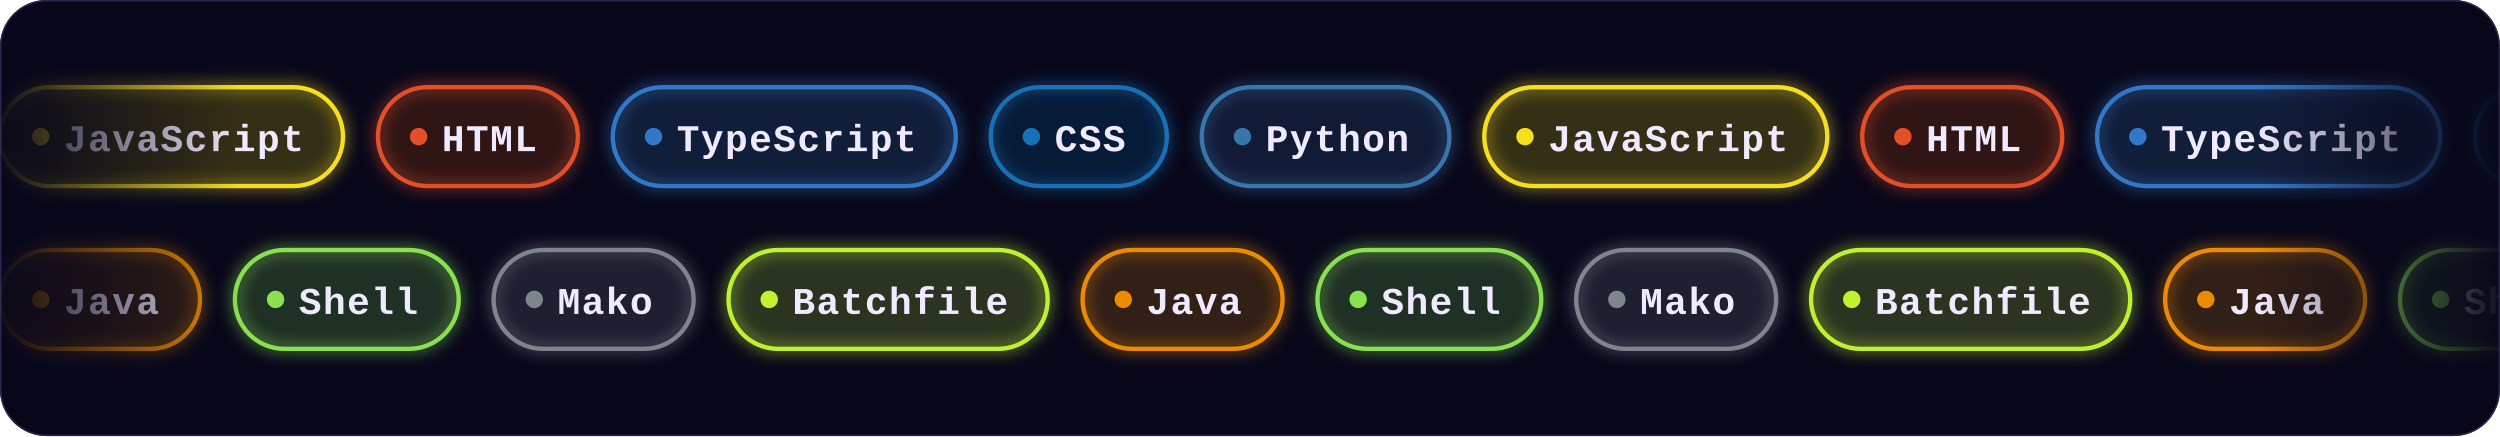
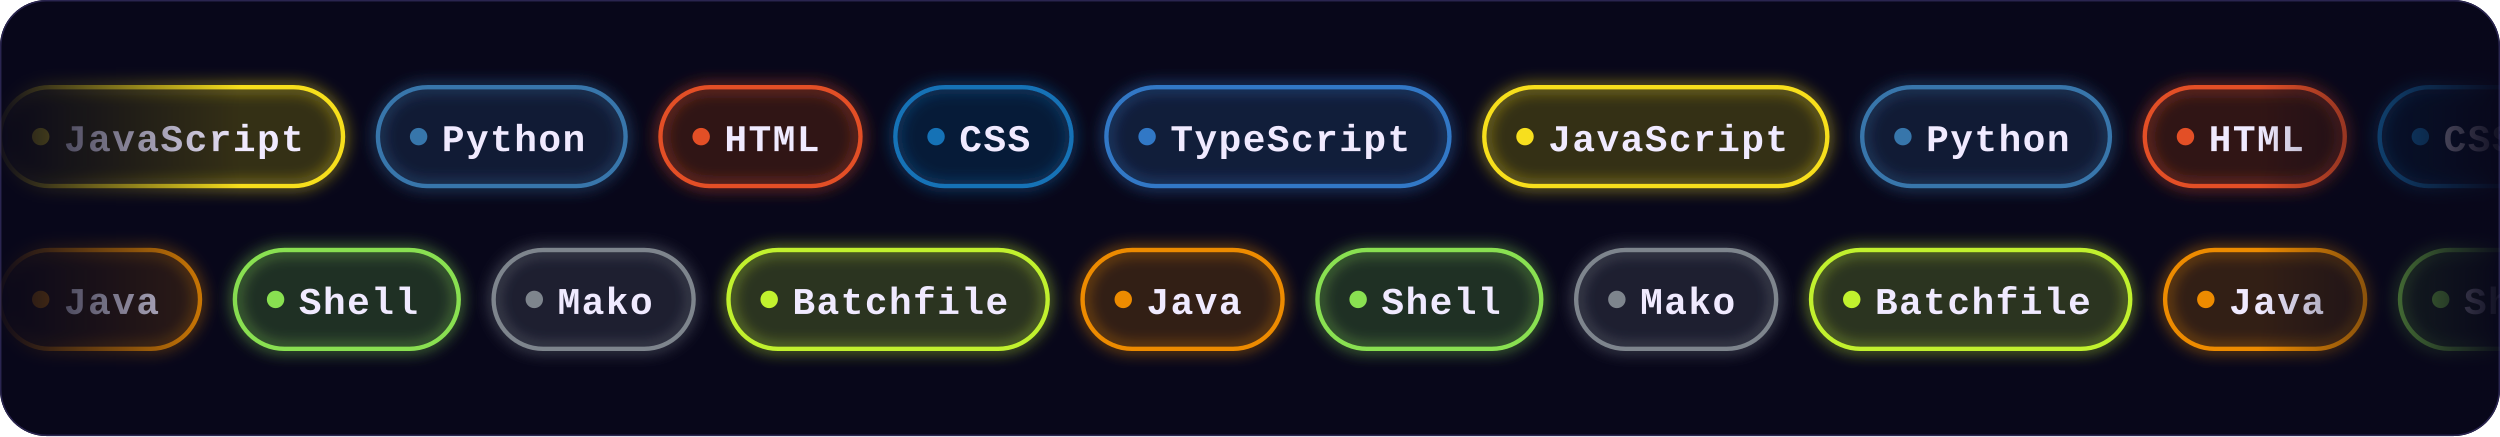
<svg xmlns="http://www.w3.org/2000/svg" width="860" height="150" viewBox="0 0 860 150">
  <defs>
    <clipPath id="frame">
      <rect width="860" height="150" rx="16" />
    </clipPath>
    <filter id="glow" x="-20%" y="-50%" width="140%" height="200%">
      <feGaussianBlur stdDeviation="2.5" result="b" />
      <feMerge>
        <feMergeNode in="b" />
        <feMergeNode in="SourceGraphic" />
      </feMerge>
    </filter>
    <linearGradient id="edge" x1="0" y1="0" x2="1" y2="0">
      <stop offset="0" stop-color="#fff" stop-opacity="0" />
      <stop offset=".1" stop-color="#fff" />
      <stop offset=".9" stop-color="#fff" />
      <stop offset="1" stop-color="#fff" stop-opacity="0" />
    </linearGradient>
    <mask id="fadeEdges">
      <rect width="860" height="150" fill="url(#edge)" />
    </mask>
  </defs>
  <style>
    .chip{font:bold 13px ui-monospace,SFMono-Regular,Menlo,Consolas,"Liberation Mono",monospace;fill:#f0eaff;letter-spacing:.5px}
    @keyframes row30{from{transform:translateX(0px)}to{transform:translateX(-1531.8px)}}
@keyframes row86{from{transform:translateX(-1117.2px)}to{transform:translateX(0px)}}</style>
  <g clip-path="url(#frame)">
    <rect width="860" height="150" fill="#08071a" />
    <rect width="860" height="150" fill="none" stroke="#2a2550" rx="16" />
    <g mask="url(#fadeEdges)">
      <g style="animation:row30 40.3s linear infinite">
        <g transform="translate(0,30)">
          <rect width="118" height="34" rx="17" fill="#f7df1e" fill-opacity=".1" stroke="#f7df1e" stroke-width="1.5" filter="url(#glow)" />
          <circle cx="14" cy="17" r="3" fill="#f7df1e" />
          <text x="22" y="22" textLength="82" lengthAdjust="spacingAndGlyphs" class="chip">JavaScript</text>
        </g>
        <g transform="translate(130,30)">
-           <rect width="68.8" height="34" rx="17" fill="#e34f26" fill-opacity=".1" stroke="#e34f26" stroke-width="1.5" filter="url(#glow)" />
-           <circle cx="14" cy="17" r="3" fill="#e34f26" />
-           <text x="22" y="22" textLength="32.8" lengthAdjust="spacingAndGlyphs" class="chip">HTML</text>
-         </g>
-         <g transform="translate(210.8,30)">
-           <rect width="118" height="34" rx="17" fill="#3178c6" fill-opacity=".1" stroke="#3178c6" stroke-width="1.5" filter="url(#glow)" />
-           <circle cx="14" cy="17" r="3" fill="#3178c6" />
-           <text x="22" y="22" textLength="82" lengthAdjust="spacingAndGlyphs" class="chip">TypeScript</text>
-         </g>
-         <g transform="translate(340.8,30)">
-           <rect width="60.6" height="34" rx="17" fill="#1572b6" fill-opacity=".1" stroke="#1572b6" stroke-width="1.5" filter="url(#glow)" />
-           <circle cx="14" cy="17" r="3" fill="#1572b6" />
-           <text x="22" y="22" textLength="24.6" lengthAdjust="spacingAndGlyphs" class="chip">CSS</text>
-         </g>
-         <g transform="translate(413.4,30)">
-           <rect width="85.2" height="34" rx="17" fill="#3776ab" fill-opacity=".1" stroke="#3776ab" stroke-width="1.5" filter="url(#glow)" />
-           <circle cx="14" cy="17" r="3" fill="#3776ab" />
-           <text x="22" y="22" textLength="49.2" lengthAdjust="spacingAndGlyphs" class="chip">Python</text>
+           <rect width="85.2" height="34" rx="17" fill="#3776ab" fill-opacity=".1" stroke="#3776ab" stroke-width="1.5" filter="url(#glow)" />
+           <circle cx="14" cy="17" r="3" fill="#3776ab" />
+           <text x="22" y="22" textLength="49.2" lengthAdjust="spacingAndGlyphs" class="chip">Python</text>
+         </g>
+         <g transform="translate(227.2,30)">
+           <rect width="68.8" height="34" rx="17" fill="#e34f26" fill-opacity=".1" stroke="#e34f26" stroke-width="1.5" filter="url(#glow)" />
+           <circle cx="14" cy="17" r="3" fill="#e34f26" />
+           <text x="22" y="22" textLength="32.8" lengthAdjust="spacingAndGlyphs" class="chip">HTML</text>
+         </g>
+         <g transform="translate(308,30)">
+           <rect width="60.6" height="34" rx="17" fill="#1572b6" fill-opacity=".1" stroke="#1572b6" stroke-width="1.5" filter="url(#glow)" />
+           <circle cx="14" cy="17" r="3" fill="#1572b6" />
+           <text x="22" y="22" textLength="24.6" lengthAdjust="spacingAndGlyphs" class="chip">CSS</text>
+         </g>
+         <g transform="translate(380.6,30)">
+           <rect width="118" height="34" rx="17" fill="#3178c6" fill-opacity=".1" stroke="#3178c6" stroke-width="1.5" filter="url(#glow)" />
+           <circle cx="14" cy="17" r="3" fill="#3178c6" />
+           <text x="22" y="22" textLength="82" lengthAdjust="spacingAndGlyphs" class="chip">TypeScript</text>
        </g>
        <g transform="translate(510.6,30)">
          <rect width="118" height="34" rx="17" fill="#f7df1e" fill-opacity=".1" stroke="#f7df1e" stroke-width="1.5" filter="url(#glow)" />
          <circle cx="14" cy="17" r="3" fill="#f7df1e" />
          <text x="22" y="22" textLength="82" lengthAdjust="spacingAndGlyphs" class="chip">JavaScript</text>
        </g>
        <g transform="translate(640.6,30)">
-           <rect width="68.8" height="34" rx="17" fill="#e34f26" fill-opacity=".1" stroke="#e34f26" stroke-width="1.5" filter="url(#glow)" />
-           <circle cx="14" cy="17" r="3" fill="#e34f26" />
-           <text x="22" y="22" textLength="32.8" lengthAdjust="spacingAndGlyphs" class="chip">HTML</text>
-         </g>
-         <g transform="translate(721.4,30)">
-           <rect width="118" height="34" rx="17" fill="#3178c6" fill-opacity=".1" stroke="#3178c6" stroke-width="1.5" filter="url(#glow)" />
-           <circle cx="14" cy="17" r="3" fill="#3178c6" />
-           <text x="22" y="22" textLength="82" lengthAdjust="spacingAndGlyphs" class="chip">TypeScript</text>
-         </g>
-         <g transform="translate(851.4,30)">
-           <rect width="60.6" height="34" rx="17" fill="#1572b6" fill-opacity=".1" stroke="#1572b6" stroke-width="1.5" filter="url(#glow)" />
-           <circle cx="14" cy="17" r="3" fill="#1572b6" />
-           <text x="22" y="22" textLength="24.6" lengthAdjust="spacingAndGlyphs" class="chip">CSS</text>
-         </g>
-         <g transform="translate(924,30)">
-           <rect width="85.2" height="34" rx="17" fill="#3776ab" fill-opacity=".1" stroke="#3776ab" stroke-width="1.5" filter="url(#glow)" />
-           <circle cx="14" cy="17" r="3" fill="#3776ab" />
-           <text x="22" y="22" textLength="49.2" lengthAdjust="spacingAndGlyphs" class="chip">Python</text>
+           <rect width="85.2" height="34" rx="17" fill="#3776ab" fill-opacity=".1" stroke="#3776ab" stroke-width="1.5" filter="url(#glow)" />
+           <circle cx="14" cy="17" r="3" fill="#3776ab" />
+           <text x="22" y="22" textLength="49.2" lengthAdjust="spacingAndGlyphs" class="chip">Python</text>
+         </g>
+         <g transform="translate(737.8,30)">
+           <rect width="68.8" height="34" rx="17" fill="#e34f26" fill-opacity=".1" stroke="#e34f26" stroke-width="1.5" filter="url(#glow)" />
+           <circle cx="14" cy="17" r="3" fill="#e34f26" />
+           <text x="22" y="22" textLength="32.8" lengthAdjust="spacingAndGlyphs" class="chip">HTML</text>
+         </g>
+         <g transform="translate(818.6,30)">
+           <rect width="60.6" height="34" rx="17" fill="#1572b6" fill-opacity=".1" stroke="#1572b6" stroke-width="1.5" filter="url(#glow)" />
+           <circle cx="14" cy="17" r="3" fill="#1572b6" />
+           <text x="22" y="22" textLength="24.6" lengthAdjust="spacingAndGlyphs" class="chip">CSS</text>
+         </g>
+         <g transform="translate(891.2,30)">
+           <rect width="118" height="34" rx="17" fill="#3178c6" fill-opacity=".1" stroke="#3178c6" stroke-width="1.5" filter="url(#glow)" />
+           <circle cx="14" cy="17" r="3" fill="#3178c6" />
+           <text x="22" y="22" textLength="82" lengthAdjust="spacingAndGlyphs" class="chip">TypeScript</text>
        </g>
        <g transform="translate(1021.2,30)">
          <rect width="118" height="34" rx="17" fill="#f7df1e" fill-opacity=".1" stroke="#f7df1e" stroke-width="1.5" filter="url(#glow)" />
          <circle cx="14" cy="17" r="3" fill="#f7df1e" />
          <text x="22" y="22" textLength="82" lengthAdjust="spacingAndGlyphs" class="chip">JavaScript</text>
        </g>
        <g transform="translate(1151.2,30)">
-           <rect width="68.8" height="34" rx="17" fill="#e34f26" fill-opacity=".1" stroke="#e34f26" stroke-width="1.5" filter="url(#glow)" />
-           <circle cx="14" cy="17" r="3" fill="#e34f26" />
-           <text x="22" y="22" textLength="32.8" lengthAdjust="spacingAndGlyphs" class="chip">HTML</text>
-         </g>
-         <g transform="translate(1232,30)">
-           <rect width="118" height="34" rx="17" fill="#3178c6" fill-opacity=".1" stroke="#3178c6" stroke-width="1.5" filter="url(#glow)" />
-           <circle cx="14" cy="17" r="3" fill="#3178c6" />
-           <text x="22" y="22" textLength="82" lengthAdjust="spacingAndGlyphs" class="chip">TypeScript</text>
-         </g>
-         <g transform="translate(1362,30)">
-           <rect width="60.6" height="34" rx="17" fill="#1572b6" fill-opacity=".1" stroke="#1572b6" stroke-width="1.5" filter="url(#glow)" />
-           <circle cx="14" cy="17" r="3" fill="#1572b6" />
-           <text x="22" y="22" textLength="24.6" lengthAdjust="spacingAndGlyphs" class="chip">CSS</text>
-         </g>
-         <g transform="translate(1434.6,30)">
-           <rect width="85.2" height="34" rx="17" fill="#3776ab" fill-opacity=".1" stroke="#3776ab" stroke-width="1.5" filter="url(#glow)" />
-           <circle cx="14" cy="17" r="3" fill="#3776ab" />
-           <text x="22" y="22" textLength="49.2" lengthAdjust="spacingAndGlyphs" class="chip">Python</text>
+           <rect width="85.2" height="34" rx="17" fill="#3776ab" fill-opacity=".1" stroke="#3776ab" stroke-width="1.5" filter="url(#glow)" />
+           <circle cx="14" cy="17" r="3" fill="#3776ab" />
+           <text x="22" y="22" textLength="49.2" lengthAdjust="spacingAndGlyphs" class="chip">Python</text>
+         </g>
+         <g transform="translate(1248.4,30)">
+           <rect width="68.8" height="34" rx="17" fill="#e34f26" fill-opacity=".1" stroke="#e34f26" stroke-width="1.5" filter="url(#glow)" />
+           <circle cx="14" cy="17" r="3" fill="#e34f26" />
+           <text x="22" y="22" textLength="32.8" lengthAdjust="spacingAndGlyphs" class="chip">HTML</text>
+         </g>
+         <g transform="translate(1329.2,30)">
+           <rect width="60.6" height="34" rx="17" fill="#1572b6" fill-opacity=".1" stroke="#1572b6" stroke-width="1.5" filter="url(#glow)" />
+           <circle cx="14" cy="17" r="3" fill="#1572b6" />
+           <text x="22" y="22" textLength="24.6" lengthAdjust="spacingAndGlyphs" class="chip">CSS</text>
+         </g>
+         <g transform="translate(1401.8,30)">
+           <rect width="118" height="34" rx="17" fill="#3178c6" fill-opacity=".1" stroke="#3178c6" stroke-width="1.5" filter="url(#glow)" />
+           <circle cx="14" cy="17" r="3" fill="#3178c6" />
+           <text x="22" y="22" textLength="82" lengthAdjust="spacingAndGlyphs" class="chip">TypeScript</text>
        </g>
        <g transform="translate(1531.8,30)">
          <rect width="118" height="34" rx="17" fill="#f7df1e" fill-opacity=".1" stroke="#f7df1e" stroke-width="1.5" filter="url(#glow)" />
          <circle cx="14" cy="17" r="3" fill="#f7df1e" />
          <text x="22" y="22" textLength="82" lengthAdjust="spacingAndGlyphs" class="chip">JavaScript</text>
        </g>
        <g transform="translate(1661.8,30)">
-           <rect width="68.8" height="34" rx="17" fill="#e34f26" fill-opacity=".1" stroke="#e34f26" stroke-width="1.5" filter="url(#glow)" />
-           <circle cx="14" cy="17" r="3" fill="#e34f26" />
-           <text x="22" y="22" textLength="32.8" lengthAdjust="spacingAndGlyphs" class="chip">HTML</text>
-         </g>
-         <g transform="translate(1742.6,30)">
-           <rect width="118" height="34" rx="17" fill="#3178c6" fill-opacity=".1" stroke="#3178c6" stroke-width="1.5" filter="url(#glow)" />
-           <circle cx="14" cy="17" r="3" fill="#3178c6" />
-           <text x="22" y="22" textLength="82" lengthAdjust="spacingAndGlyphs" class="chip">TypeScript</text>
-         </g>
-         <g transform="translate(1872.6,30)">
-           <rect width="60.6" height="34" rx="17" fill="#1572b6" fill-opacity=".1" stroke="#1572b6" stroke-width="1.5" filter="url(#glow)" />
-           <circle cx="14" cy="17" r="3" fill="#1572b6" />
-           <text x="22" y="22" textLength="24.6" lengthAdjust="spacingAndGlyphs" class="chip">CSS</text>
-         </g>
-         <g transform="translate(1945.2,30)">
-           <rect width="85.2" height="34" rx="17" fill="#3776ab" fill-opacity=".1" stroke="#3776ab" stroke-width="1.5" filter="url(#glow)" />
-           <circle cx="14" cy="17" r="3" fill="#3776ab" />
-           <text x="22" y="22" textLength="49.2" lengthAdjust="spacingAndGlyphs" class="chip">Python</text>
+           <rect width="85.2" height="34" rx="17" fill="#3776ab" fill-opacity=".1" stroke="#3776ab" stroke-width="1.5" filter="url(#glow)" />
+           <circle cx="14" cy="17" r="3" fill="#3776ab" />
+           <text x="22" y="22" textLength="49.2" lengthAdjust="spacingAndGlyphs" class="chip">Python</text>
+         </g>
+         <g transform="translate(1759,30)">
+           <rect width="68.8" height="34" rx="17" fill="#e34f26" fill-opacity=".1" stroke="#e34f26" stroke-width="1.5" filter="url(#glow)" />
+           <circle cx="14" cy="17" r="3" fill="#e34f26" />
+           <text x="22" y="22" textLength="32.8" lengthAdjust="spacingAndGlyphs" class="chip">HTML</text>
+         </g>
+         <g transform="translate(1839.8,30)">
+           <rect width="60.6" height="34" rx="17" fill="#1572b6" fill-opacity=".1" stroke="#1572b6" stroke-width="1.5" filter="url(#glow)" />
+           <circle cx="14" cy="17" r="3" fill="#1572b6" />
+           <text x="22" y="22" textLength="24.6" lengthAdjust="spacingAndGlyphs" class="chip">CSS</text>
+         </g>
+         <g transform="translate(1912.4,30)">
+           <rect width="118" height="34" rx="17" fill="#3178c6" fill-opacity=".1" stroke="#3178c6" stroke-width="1.5" filter="url(#glow)" />
+           <circle cx="14" cy="17" r="3" fill="#3178c6" />
+           <text x="22" y="22" textLength="82" lengthAdjust="spacingAndGlyphs" class="chip">TypeScript</text>
        </g>
        <g transform="translate(2042.4,30)">
          <rect width="118" height="34" rx="17" fill="#f7df1e" fill-opacity=".1" stroke="#f7df1e" stroke-width="1.5" filter="url(#glow)" />
          <circle cx="14" cy="17" r="3" fill="#f7df1e" />
          <text x="22" y="22" textLength="82" lengthAdjust="spacingAndGlyphs" class="chip">JavaScript</text>
        </g>
        <g transform="translate(2172.4,30)">
-           <rect width="68.8" height="34" rx="17" fill="#e34f26" fill-opacity=".1" stroke="#e34f26" stroke-width="1.5" filter="url(#glow)" />
-           <circle cx="14" cy="17" r="3" fill="#e34f26" />
-           <text x="22" y="22" textLength="32.8" lengthAdjust="spacingAndGlyphs" class="chip">HTML</text>
-         </g>
-         <g transform="translate(2253.2,30)">
-           <rect width="118" height="34" rx="17" fill="#3178c6" fill-opacity=".1" stroke="#3178c6" stroke-width="1.5" filter="url(#glow)" />
-           <circle cx="14" cy="17" r="3" fill="#3178c6" />
-           <text x="22" y="22" textLength="82" lengthAdjust="spacingAndGlyphs" class="chip">TypeScript</text>
-         </g>
-         <g transform="translate(2383.2,30)">
-           <rect width="60.6" height="34" rx="17" fill="#1572b6" fill-opacity=".1" stroke="#1572b6" stroke-width="1.5" filter="url(#glow)" />
-           <circle cx="14" cy="17" r="3" fill="#1572b6" />
-           <text x="22" y="22" textLength="24.6" lengthAdjust="spacingAndGlyphs" class="chip">CSS</text>
-         </g>
-         <g transform="translate(2455.8,30)">
-           <rect width="85.2" height="34" rx="17" fill="#3776ab" fill-opacity=".1" stroke="#3776ab" stroke-width="1.5" filter="url(#glow)" />
-           <circle cx="14" cy="17" r="3" fill="#3776ab" />
-           <text x="22" y="22" textLength="49.2" lengthAdjust="spacingAndGlyphs" class="chip">Python</text>
+           <rect width="85.2" height="34" rx="17" fill="#3776ab" fill-opacity=".1" stroke="#3776ab" stroke-width="1.5" filter="url(#glow)" />
+           <circle cx="14" cy="17" r="3" fill="#3776ab" />
+           <text x="22" y="22" textLength="49.2" lengthAdjust="spacingAndGlyphs" class="chip">Python</text>
+         </g>
+         <g transform="translate(2269.6,30)">
+           <rect width="68.8" height="34" rx="17" fill="#e34f26" fill-opacity=".1" stroke="#e34f26" stroke-width="1.5" filter="url(#glow)" />
+           <circle cx="14" cy="17" r="3" fill="#e34f26" />
+           <text x="22" y="22" textLength="32.8" lengthAdjust="spacingAndGlyphs" class="chip">HTML</text>
+         </g>
+         <g transform="translate(2350.4,30)">
+           <rect width="60.6" height="34" rx="17" fill="#1572b6" fill-opacity=".1" stroke="#1572b6" stroke-width="1.5" filter="url(#glow)" />
+           <circle cx="14" cy="17" r="3" fill="#1572b6" />
+           <text x="22" y="22" textLength="24.6" lengthAdjust="spacingAndGlyphs" class="chip">CSS</text>
+         </g>
+         <g transform="translate(2423,30)">
+           <rect width="118" height="34" rx="17" fill="#3178c6" fill-opacity=".1" stroke="#3178c6" stroke-width="1.5" filter="url(#glow)" />
+           <circle cx="14" cy="17" r="3" fill="#3178c6" />
+           <text x="22" y="22" textLength="82" lengthAdjust="spacingAndGlyphs" class="chip">TypeScript</text>
        </g>
        <g transform="translate(2553,30)">
          <rect width="118" height="34" rx="17" fill="#f7df1e" fill-opacity=".1" stroke="#f7df1e" stroke-width="1.5" filter="url(#glow)" />
          <circle cx="14" cy="17" r="3" fill="#f7df1e" />
          <text x="22" y="22" textLength="82" lengthAdjust="spacingAndGlyphs" class="chip">JavaScript</text>
        </g>
        <g transform="translate(2683,30)">
-           <rect width="68.8" height="34" rx="17" fill="#e34f26" fill-opacity=".1" stroke="#e34f26" stroke-width="1.5" filter="url(#glow)" />
-           <circle cx="14" cy="17" r="3" fill="#e34f26" />
-           <text x="22" y="22" textLength="32.8" lengthAdjust="spacingAndGlyphs" class="chip">HTML</text>
-         </g>
-         <g transform="translate(2763.8,30)">
-           <rect width="118" height="34" rx="17" fill="#3178c6" fill-opacity=".1" stroke="#3178c6" stroke-width="1.5" filter="url(#glow)" />
-           <circle cx="14" cy="17" r="3" fill="#3178c6" />
-           <text x="22" y="22" textLength="82" lengthAdjust="spacingAndGlyphs" class="chip">TypeScript</text>
-         </g>
-         <g transform="translate(2893.8,30)">
-           <rect width="60.6" height="34" rx="17" fill="#1572b6" fill-opacity=".1" stroke="#1572b6" stroke-width="1.5" filter="url(#glow)" />
-           <circle cx="14" cy="17" r="3" fill="#1572b6" />
-           <text x="22" y="22" textLength="24.6" lengthAdjust="spacingAndGlyphs" class="chip">CSS</text>
-         </g>
-         <g transform="translate(2966.4,30)">
-           <rect width="85.2" height="34" rx="17" fill="#3776ab" fill-opacity=".1" stroke="#3776ab" stroke-width="1.5" filter="url(#glow)" />
-           <circle cx="14" cy="17" r="3" fill="#3776ab" />
-           <text x="22" y="22" textLength="49.2" lengthAdjust="spacingAndGlyphs" class="chip">Python</text>
+           <rect width="85.2" height="34" rx="17" fill="#3776ab" fill-opacity=".1" stroke="#3776ab" stroke-width="1.5" filter="url(#glow)" />
+           <circle cx="14" cy="17" r="3" fill="#3776ab" />
+           <text x="22" y="22" textLength="49.2" lengthAdjust="spacingAndGlyphs" class="chip">Python</text>
+         </g>
+         <g transform="translate(2780.2,30)">
+           <rect width="68.8" height="34" rx="17" fill="#e34f26" fill-opacity=".1" stroke="#e34f26" stroke-width="1.5" filter="url(#glow)" />
+           <circle cx="14" cy="17" r="3" fill="#e34f26" />
+           <text x="22" y="22" textLength="32.8" lengthAdjust="spacingAndGlyphs" class="chip">HTML</text>
+         </g>
+         <g transform="translate(2861,30)">
+           <rect width="60.6" height="34" rx="17" fill="#1572b6" fill-opacity=".1" stroke="#1572b6" stroke-width="1.5" filter="url(#glow)" />
+           <circle cx="14" cy="17" r="3" fill="#1572b6" />
+           <text x="22" y="22" textLength="24.6" lengthAdjust="spacingAndGlyphs" class="chip">CSS</text>
+         </g>
+         <g transform="translate(2933.6,30)">
+           <rect width="118" height="34" rx="17" fill="#3178c6" fill-opacity=".1" stroke="#3178c6" stroke-width="1.5" filter="url(#glow)" />
+           <circle cx="14" cy="17" r="3" fill="#3178c6" />
+           <text x="22" y="22" textLength="82" lengthAdjust="spacingAndGlyphs" class="chip">TypeScript</text>
        </g>
      </g>
      <g style="animation:row86 37.2s linear infinite">
        <g transform="translate(0,86)">
          <rect width="68.8" height="34" rx="17" fill="#ed8b00" fill-opacity=".1" stroke="#ed8b00" stroke-width="1.5" filter="url(#glow)" />
          <circle cx="14" cy="17" r="3" fill="#ed8b00" />
          <text x="22" y="22" textLength="32.8" lengthAdjust="spacingAndGlyphs" class="chip">Java</text>
        </g>
        <g transform="translate(80.8,86)">
          <rect width="77" height="34" rx="17" fill="#89e051" fill-opacity=".1" stroke="#89e051" stroke-width="1.5" filter="url(#glow)" />
          <circle cx="14" cy="17" r="3" fill="#89e051" />
          <text x="22" y="22" textLength="41" lengthAdjust="spacingAndGlyphs" class="chip">Shell</text>
        </g>
        <g transform="translate(169.8,86)">
          <rect width="68.8" height="34" rx="17" fill="#7e858d" fill-opacity=".1" stroke="#7e858d" stroke-width="1.5" filter="url(#glow)" />
          <circle cx="14" cy="17" r="3" fill="#7e858d" />
          <text x="22" y="22" textLength="32.8" lengthAdjust="spacingAndGlyphs" class="chip">Mako</text>
        </g>
        <g transform="translate(250.6,86)">
          <rect width="109.8" height="34" rx="17" fill="#C1F12E" fill-opacity=".1" stroke="#C1F12E" stroke-width="1.5" filter="url(#glow)" />
          <circle cx="14" cy="17" r="3" fill="#C1F12E" />
          <text x="22" y="22" textLength="73.8" lengthAdjust="spacingAndGlyphs" class="chip">Batchfile</text>
        </g>
        <g transform="translate(372.4,86)">
          <rect width="68.8" height="34" rx="17" fill="#ed8b00" fill-opacity=".1" stroke="#ed8b00" stroke-width="1.5" filter="url(#glow)" />
          <circle cx="14" cy="17" r="3" fill="#ed8b00" />
          <text x="22" y="22" textLength="32.8" lengthAdjust="spacingAndGlyphs" class="chip">Java</text>
        </g>
        <g transform="translate(453.2,86)">
          <rect width="77" height="34" rx="17" fill="#89e051" fill-opacity=".1" stroke="#89e051" stroke-width="1.5" filter="url(#glow)" />
          <circle cx="14" cy="17" r="3" fill="#89e051" />
          <text x="22" y="22" textLength="41" lengthAdjust="spacingAndGlyphs" class="chip">Shell</text>
        </g>
        <g transform="translate(542.2,86)">
          <rect width="68.8" height="34" rx="17" fill="#7e858d" fill-opacity=".1" stroke="#7e858d" stroke-width="1.5" filter="url(#glow)" />
          <circle cx="14" cy="17" r="3" fill="#7e858d" />
          <text x="22" y="22" textLength="32.8" lengthAdjust="spacingAndGlyphs" class="chip">Mako</text>
        </g>
        <g transform="translate(623,86)">
          <rect width="109.8" height="34" rx="17" fill="#C1F12E" fill-opacity=".1" stroke="#C1F12E" stroke-width="1.5" filter="url(#glow)" />
          <circle cx="14" cy="17" r="3" fill="#C1F12E" />
          <text x="22" y="22" textLength="73.8" lengthAdjust="spacingAndGlyphs" class="chip">Batchfile</text>
        </g>
        <g transform="translate(744.8,86)">
          <rect width="68.8" height="34" rx="17" fill="#ed8b00" fill-opacity=".1" stroke="#ed8b00" stroke-width="1.5" filter="url(#glow)" />
          <circle cx="14" cy="17" r="3" fill="#ed8b00" />
          <text x="22" y="22" textLength="32.8" lengthAdjust="spacingAndGlyphs" class="chip">Java</text>
        </g>
        <g transform="translate(825.6,86)">
          <rect width="77" height="34" rx="17" fill="#89e051" fill-opacity=".1" stroke="#89e051" stroke-width="1.5" filter="url(#glow)" />
          <circle cx="14" cy="17" r="3" fill="#89e051" />
          <text x="22" y="22" textLength="41" lengthAdjust="spacingAndGlyphs" class="chip">Shell</text>
        </g>
        <g transform="translate(914.6,86)">
          <rect width="68.8" height="34" rx="17" fill="#7e858d" fill-opacity=".1" stroke="#7e858d" stroke-width="1.5" filter="url(#glow)" />
          <circle cx="14" cy="17" r="3" fill="#7e858d" />
          <text x="22" y="22" textLength="32.8" lengthAdjust="spacingAndGlyphs" class="chip">Mako</text>
        </g>
        <g transform="translate(995.4,86)">
          <rect width="109.8" height="34" rx="17" fill="#C1F12E" fill-opacity=".1" stroke="#C1F12E" stroke-width="1.5" filter="url(#glow)" />
          <circle cx="14" cy="17" r="3" fill="#C1F12E" />
          <text x="22" y="22" textLength="73.8" lengthAdjust="spacingAndGlyphs" class="chip">Batchfile</text>
        </g>
        <g transform="translate(1117.2,86)">
          <rect width="68.8" height="34" rx="17" fill="#ed8b00" fill-opacity=".1" stroke="#ed8b00" stroke-width="1.5" filter="url(#glow)" />
          <circle cx="14" cy="17" r="3" fill="#ed8b00" />
          <text x="22" y="22" textLength="32.8" lengthAdjust="spacingAndGlyphs" class="chip">Java</text>
        </g>
        <g transform="translate(1198,86)">
          <rect width="77" height="34" rx="17" fill="#89e051" fill-opacity=".1" stroke="#89e051" stroke-width="1.5" filter="url(#glow)" />
          <circle cx="14" cy="17" r="3" fill="#89e051" />
          <text x="22" y="22" textLength="41" lengthAdjust="spacingAndGlyphs" class="chip">Shell</text>
        </g>
        <g transform="translate(1287,86)">
          <rect width="68.8" height="34" rx="17" fill="#7e858d" fill-opacity=".1" stroke="#7e858d" stroke-width="1.5" filter="url(#glow)" />
          <circle cx="14" cy="17" r="3" fill="#7e858d" />
          <text x="22" y="22" textLength="32.8" lengthAdjust="spacingAndGlyphs" class="chip">Mako</text>
        </g>
        <g transform="translate(1367.8,86)">
          <rect width="109.8" height="34" rx="17" fill="#C1F12E" fill-opacity=".1" stroke="#C1F12E" stroke-width="1.5" filter="url(#glow)" />
          <circle cx="14" cy="17" r="3" fill="#C1F12E" />
          <text x="22" y="22" textLength="73.8" lengthAdjust="spacingAndGlyphs" class="chip">Batchfile</text>
        </g>
        <g transform="translate(1489.6,86)">
          <rect width="68.8" height="34" rx="17" fill="#ed8b00" fill-opacity=".1" stroke="#ed8b00" stroke-width="1.5" filter="url(#glow)" />
          <circle cx="14" cy="17" r="3" fill="#ed8b00" />
          <text x="22" y="22" textLength="32.8" lengthAdjust="spacingAndGlyphs" class="chip">Java</text>
        </g>
        <g transform="translate(1570.4,86)">
          <rect width="77" height="34" rx="17" fill="#89e051" fill-opacity=".1" stroke="#89e051" stroke-width="1.5" filter="url(#glow)" />
          <circle cx="14" cy="17" r="3" fill="#89e051" />
          <text x="22" y="22" textLength="41" lengthAdjust="spacingAndGlyphs" class="chip">Shell</text>
        </g>
        <g transform="translate(1659.4,86)">
          <rect width="68.8" height="34" rx="17" fill="#7e858d" fill-opacity=".1" stroke="#7e858d" stroke-width="1.5" filter="url(#glow)" />
          <circle cx="14" cy="17" r="3" fill="#7e858d" />
          <text x="22" y="22" textLength="32.8" lengthAdjust="spacingAndGlyphs" class="chip">Mako</text>
        </g>
        <g transform="translate(1740.2,86)">
          <rect width="109.8" height="34" rx="17" fill="#C1F12E" fill-opacity=".1" stroke="#C1F12E" stroke-width="1.5" filter="url(#glow)" />
          <circle cx="14" cy="17" r="3" fill="#C1F12E" />
          <text x="22" y="22" textLength="73.8" lengthAdjust="spacingAndGlyphs" class="chip">Batchfile</text>
        </g>
        <g transform="translate(1862,86)">
          <rect width="68.8" height="34" rx="17" fill="#ed8b00" fill-opacity=".1" stroke="#ed8b00" stroke-width="1.5" filter="url(#glow)" />
          <circle cx="14" cy="17" r="3" fill="#ed8b00" />
          <text x="22" y="22" textLength="32.8" lengthAdjust="spacingAndGlyphs" class="chip">Java</text>
        </g>
        <g transform="translate(1942.8,86)">
          <rect width="77" height="34" rx="17" fill="#89e051" fill-opacity=".1" stroke="#89e051" stroke-width="1.5" filter="url(#glow)" />
          <circle cx="14" cy="17" r="3" fill="#89e051" />
          <text x="22" y="22" textLength="41" lengthAdjust="spacingAndGlyphs" class="chip">Shell</text>
        </g>
        <g transform="translate(2031.8,86)">
          <rect width="68.8" height="34" rx="17" fill="#7e858d" fill-opacity=".1" stroke="#7e858d" stroke-width="1.5" filter="url(#glow)" />
          <circle cx="14" cy="17" r="3" fill="#7e858d" />
          <text x="22" y="22" textLength="32.8" lengthAdjust="spacingAndGlyphs" class="chip">Mako</text>
        </g>
        <g transform="translate(2112.6,86)">
          <rect width="109.8" height="34" rx="17" fill="#C1F12E" fill-opacity=".1" stroke="#C1F12E" stroke-width="1.5" filter="url(#glow)" />
          <circle cx="14" cy="17" r="3" fill="#C1F12E" />
          <text x="22" y="22" textLength="73.8" lengthAdjust="spacingAndGlyphs" class="chip">Batchfile</text>
        </g>
      </g>
    </g>
  </g>
</svg>
